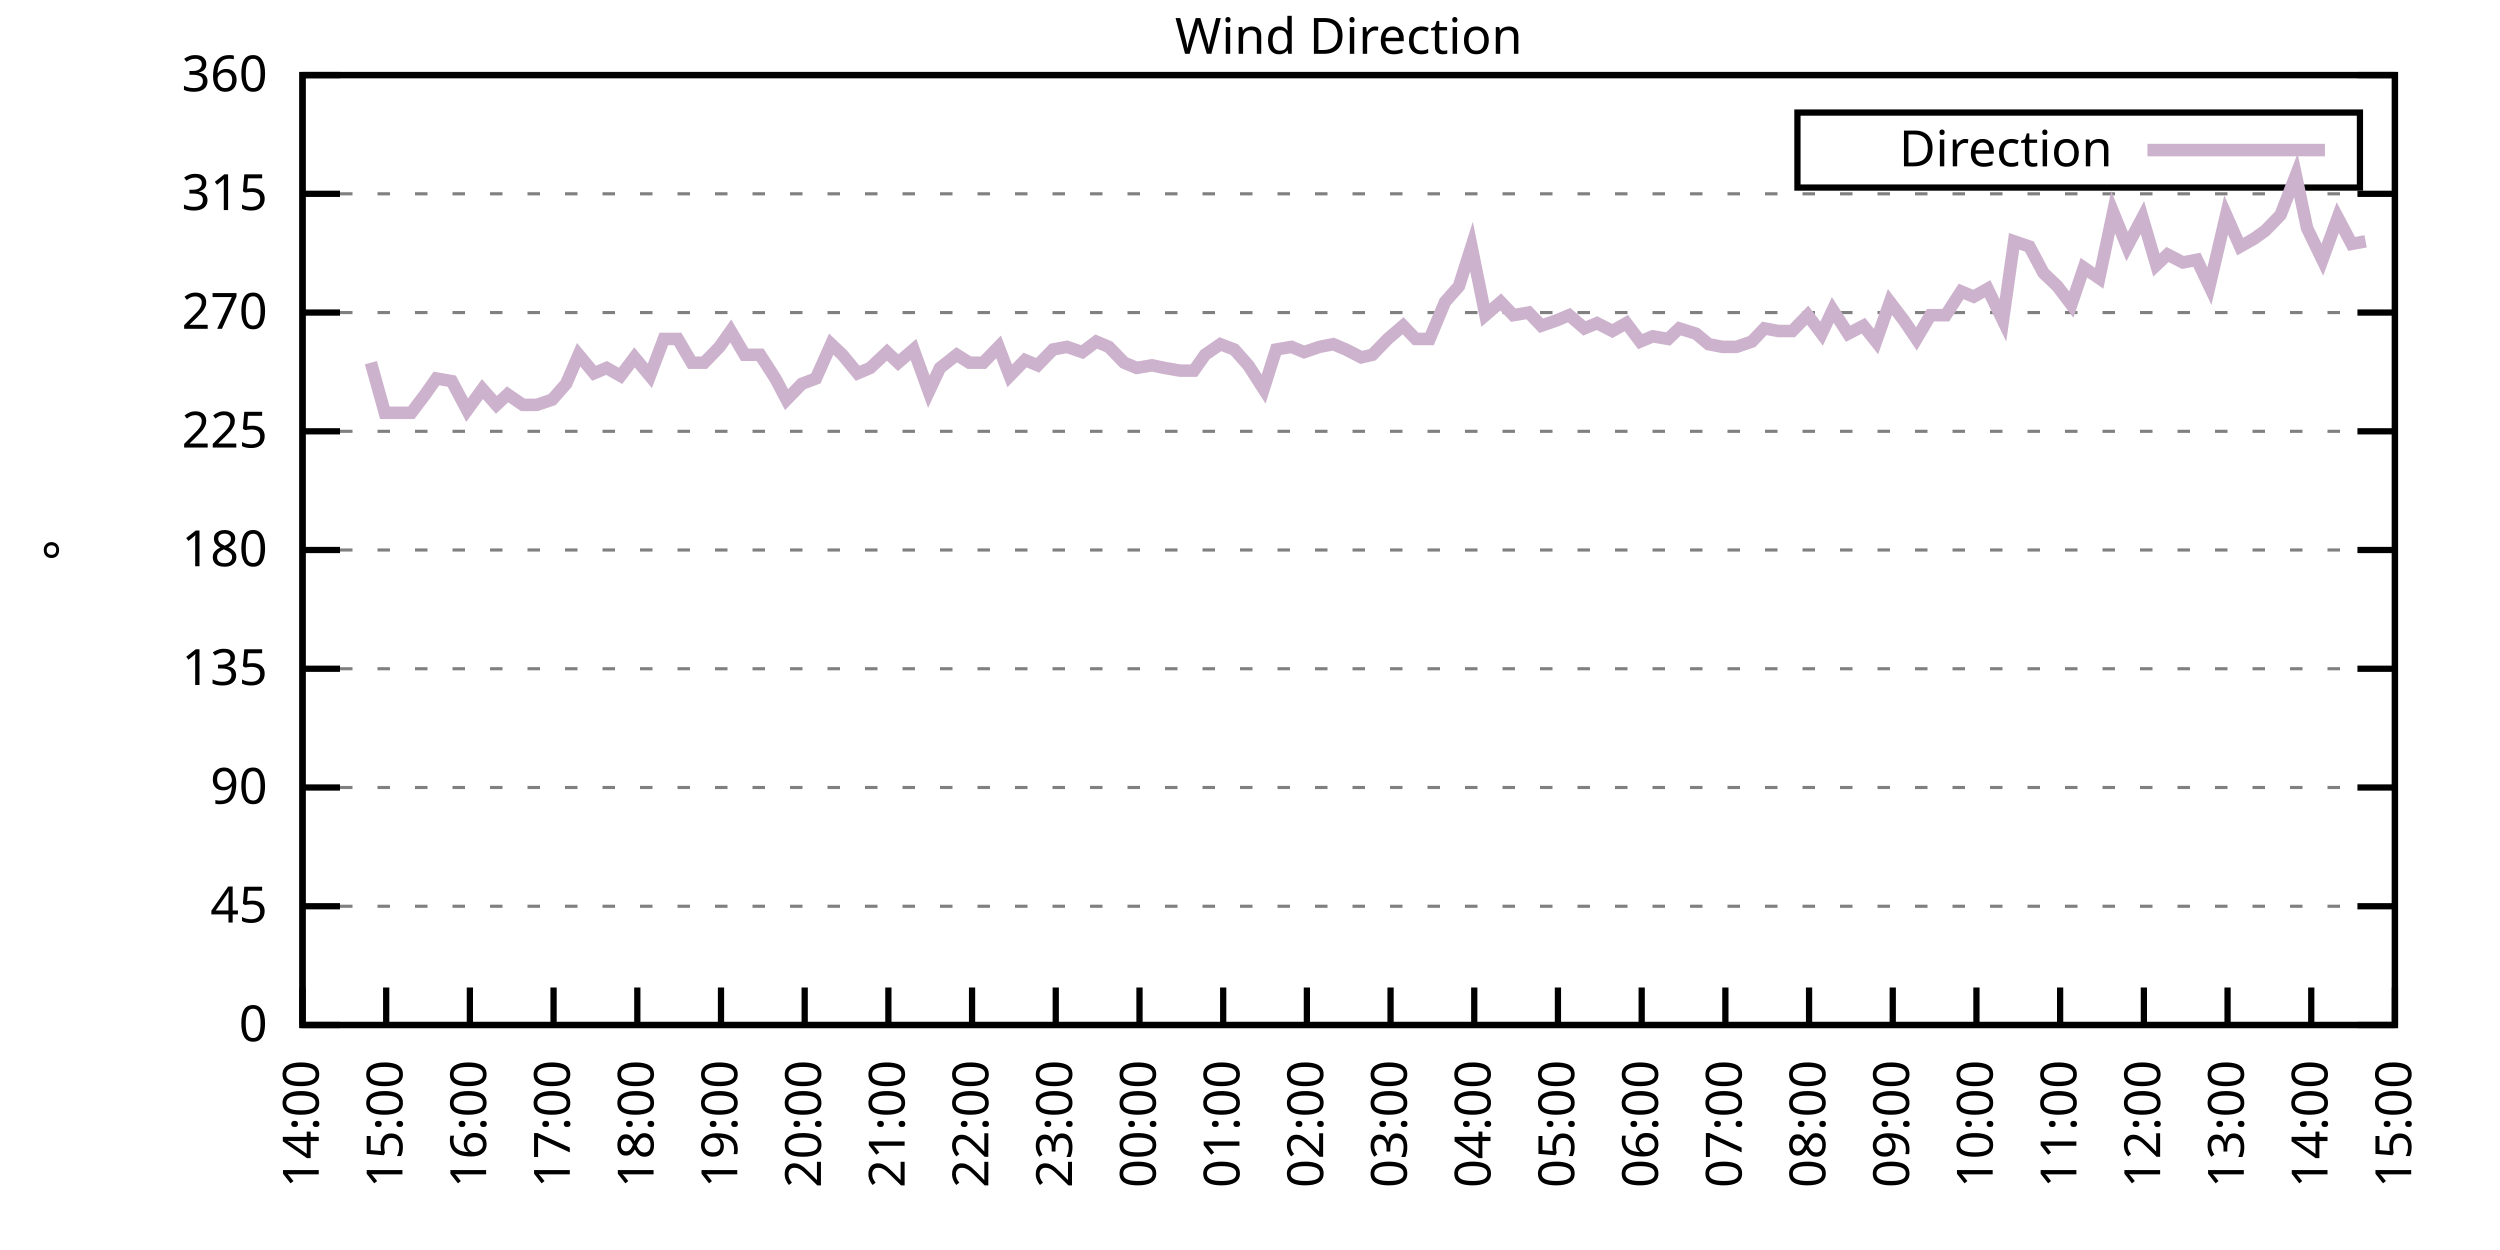
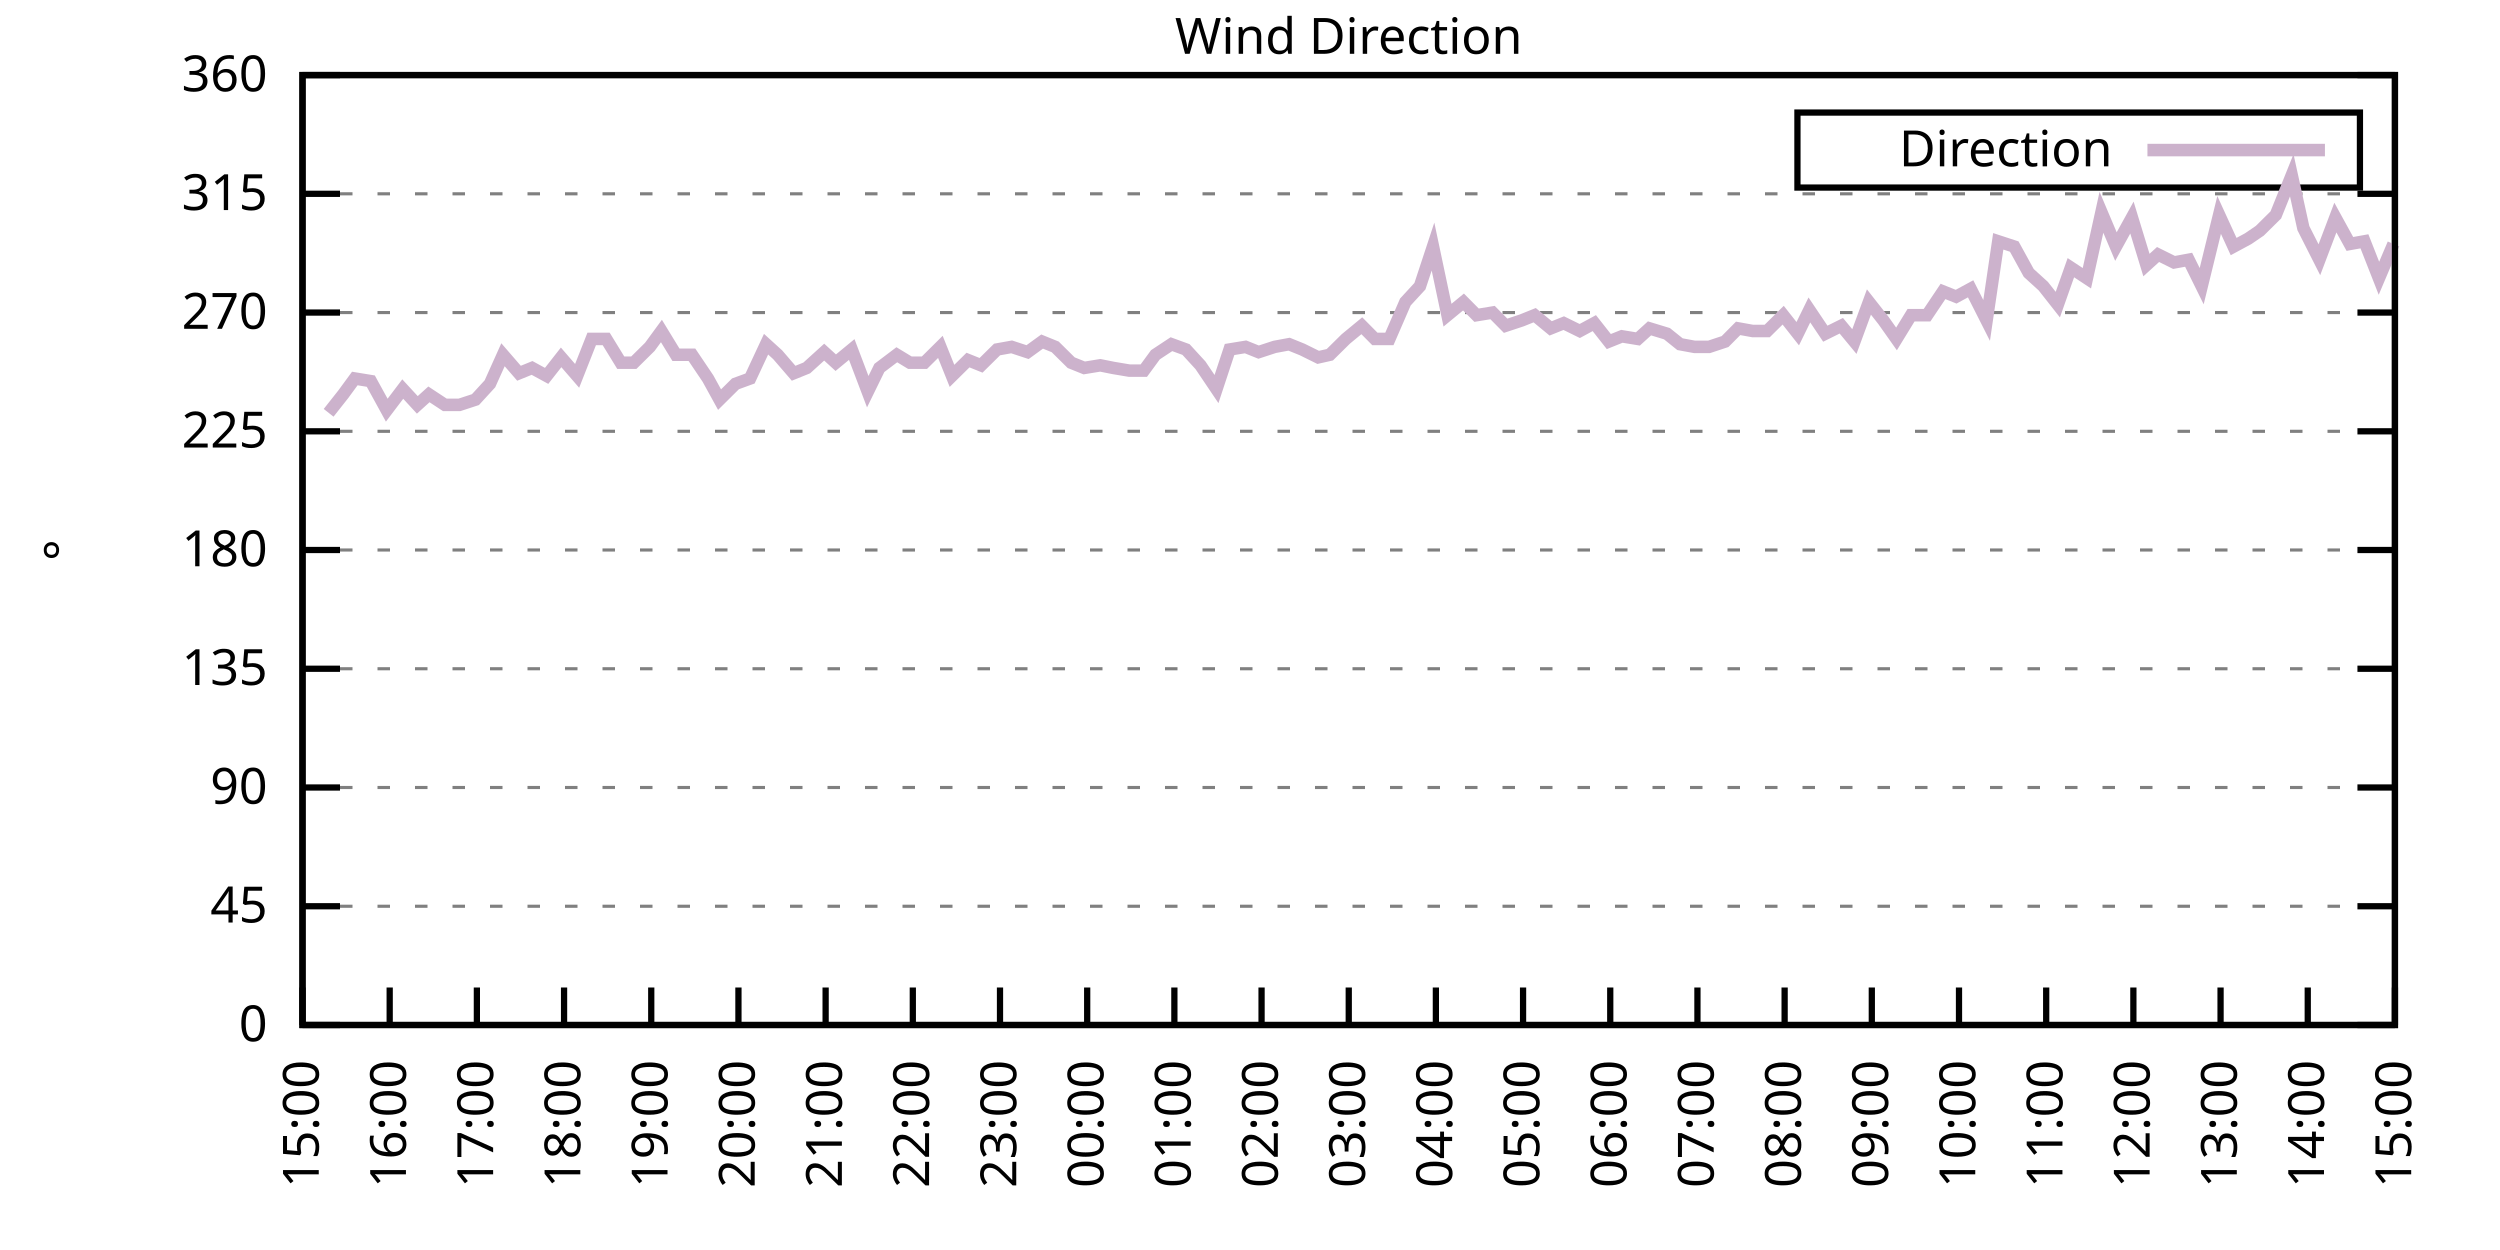
<svg xmlns="http://www.w3.org/2000/svg" xmlns:xlink="http://www.w3.org/1999/xlink" width="400" height="200" viewBox="0 0 400 200">
  <g id="gnuplot_canvas">
    <rect x="0" y="0" width="400" height="200" fill="none" />
    <defs>
      <circle id="gpDot" r="0.5" stroke-width="0.5" stroke="currentColor" />
      <path id="gpPt0" stroke-width="0.333" stroke="currentColor" d="M-1,0 h2 M0,-1 v2" />
      <path id="gpPt1" stroke-width="0.333" stroke="currentColor" d="M-1,-1 L1,1 M1,-1 L-1,1" />
      <path id="gpPt2" stroke-width="0.333" stroke="currentColor" d="M-1,0 L1,0 M0,-1 L0,1 M-1,-1 L1,1 M-1,1 L1,-1" />
      <rect id="gpPt3" stroke-width="0.333" stroke="currentColor" x="-1" y="-1" width="2" height="2" />
      <rect id="gpPt4" stroke-width="0.333" stroke="currentColor" fill="currentColor" x="-1" y="-1" width="2" height="2" />
      <circle id="gpPt5" stroke-width="0.333" stroke="currentColor" cx="0" cy="0" r="1" />
      <use xlink:href="#gpPt5" id="gpPt6" fill="currentColor" stroke="none" />
      <path id="gpPt7" stroke-width="0.333" stroke="currentColor" d="M0,-1.33 L-1.33,0.67 L1.33,0.67 z" />
      <use xlink:href="#gpPt7" id="gpPt8" fill="currentColor" stroke="none" />
      <use xlink:href="#gpPt7" id="gpPt9" stroke="currentColor" transform="rotate(180)" />
      <use xlink:href="#gpPt9" id="gpPt10" fill="currentColor" stroke="none" />
      <use xlink:href="#gpPt3" id="gpPt11" stroke="currentColor" transform="rotate(45)" />
      <use xlink:href="#gpPt11" id="gpPt12" fill="currentColor" stroke="none" />
      <path id="gpPt13" stroke-width="0.333" stroke="currentColor" d="M0,1.330 L1.265,0.411 L0.782,-1.067 L-0.782,-1.076 L-1.265,0.411 z" />
      <use xlink:href="#gpPt13" id="gpPt14" fill="currentColor" stroke="none" />
      <filter id="textbox" filterUnits="objectBoundingBox" x="0" y="0" height="1" width="1">
        <feFlood flood-color="white" flood-opacity="1" result="bgnd" />
        <feComposite in="SourceGraphic" in2="bgnd" operator="atop" />
      </filter>
      <filter id="greybox" filterUnits="objectBoundingBox" x="0" y="0" height="1" width="1">
        <feFlood flood-color="lightgrey" flood-opacity="1" result="grey" />
        <feComposite in="SourceGraphic" in2="grey" operator="atop" />
      </filter>
    </defs>
    <g fill="none" color="white" stroke="currentColor" stroke-width="1.00" stroke-linecap="butt" stroke-linejoin="miter">
</g>
    <g fill="none" color="black" stroke="currentColor" stroke-width="1.00" stroke-linecap="butt" stroke-linejoin="miter">
      <g stroke="none" shape-rendering="crispEdges">
        <polygon fill="rgb(255, 255, 255)" points="48.40,164.00 383.18,164.00 383.18,12.02 48.40,12.02 " />
      </g>
    </g>
    <g fill="none" color="black" stroke="currentColor" stroke-width="1.00" stroke-linecap="butt" stroke-linejoin="miter">
</g>
    <g fill="none" color="black" stroke="black" stroke-width="0.50" stroke-linecap="butt" stroke-linejoin="miter">
</g>
    <g fill="none" color="gray" stroke="currentColor" stroke-width="0.50" stroke-linecap="butt" stroke-linejoin="miter">
      <path stroke="gray" stroke-dasharray="2,4" class="gridline" d="M48.40,164.00 L383.19,164.00  " />
    </g>
    <g fill="none" color="gray" stroke="gray" stroke-width="1.00" stroke-linecap="butt" stroke-linejoin="miter">
</g>
    <g fill="none" color="black" stroke="currentColor" stroke-width="1.00" stroke-linecap="butt" stroke-linejoin="miter">
      <path stroke="black" d="M48.40,164.00 L54.40,164.00 M383.19,164.00 L377.19,164.00  " />
      <g transform="translate(42.80,166.60)" stroke="none" fill="black" font-family="Sans" font-size="8.00" text-anchor="end">
        <text>
          <tspan font-family="Sans"> 0</tspan>
        </text>
      </g>
    </g>
    <g fill="none" color="black" stroke="currentColor" stroke-width="1.00" stroke-linecap="butt" stroke-linejoin="miter">
</g>
    <g fill="none" color="black" stroke="black" stroke-width="0.50" stroke-linecap="butt" stroke-linejoin="miter">
</g>
    <g fill="none" color="gray" stroke="currentColor" stroke-width="0.50" stroke-linecap="butt" stroke-linejoin="miter">
      <path stroke="gray" stroke-dasharray="2,4" class="gridline" d="M48.40,145.00 L383.19,145.00  " />
    </g>
    <g fill="none" color="gray" stroke="gray" stroke-width="1.00" stroke-linecap="butt" stroke-linejoin="miter">
</g>
    <g fill="none" color="black" stroke="currentColor" stroke-width="1.00" stroke-linecap="butt" stroke-linejoin="miter">
      <path stroke="black" d="M48.40,145.00 L54.40,145.00 M383.19,145.00 L377.19,145.00  " />
      <g transform="translate(42.80,147.60)" stroke="none" fill="black" font-family="Sans" font-size="8.00" text-anchor="end">
        <text>
          <tspan font-family="Sans"> 45</tspan>
        </text>
      </g>
    </g>
    <g fill="none" color="black" stroke="currentColor" stroke-width="1.00" stroke-linecap="butt" stroke-linejoin="miter">
</g>
    <g fill="none" color="black" stroke="black" stroke-width="0.50" stroke-linecap="butt" stroke-linejoin="miter">
</g>
    <g fill="none" color="gray" stroke="currentColor" stroke-width="0.50" stroke-linecap="butt" stroke-linejoin="miter">
      <path stroke="gray" stroke-dasharray="2,4" class="gridline" d="M48.40,126.00 L383.19,126.00  " />
    </g>
    <g fill="none" color="gray" stroke="gray" stroke-width="1.00" stroke-linecap="butt" stroke-linejoin="miter">
</g>
    <g fill="none" color="black" stroke="currentColor" stroke-width="1.00" stroke-linecap="butt" stroke-linejoin="miter">
      <path stroke="black" d="M48.40,126.00 L54.40,126.00 M383.19,126.00 L377.19,126.00  " />
      <g transform="translate(42.80,128.60)" stroke="none" fill="black" font-family="Sans" font-size="8.00" text-anchor="end">
        <text>
          <tspan font-family="Sans"> 90</tspan>
        </text>
      </g>
    </g>
    <g fill="none" color="black" stroke="currentColor" stroke-width="1.00" stroke-linecap="butt" stroke-linejoin="miter">
</g>
    <g fill="none" color="black" stroke="black" stroke-width="0.50" stroke-linecap="butt" stroke-linejoin="miter">
</g>
    <g fill="none" color="gray" stroke="currentColor" stroke-width="0.50" stroke-linecap="butt" stroke-linejoin="miter">
      <path stroke="gray" stroke-dasharray="2,4" class="gridline" d="M48.40,107.00 L383.19,107.00  " />
    </g>
    <g fill="none" color="gray" stroke="gray" stroke-width="1.00" stroke-linecap="butt" stroke-linejoin="miter">
</g>
    <g fill="none" color="black" stroke="currentColor" stroke-width="1.00" stroke-linecap="butt" stroke-linejoin="miter">
      <path stroke="black" d="M48.40,107.00 L54.40,107.00 M383.19,107.00 L377.19,107.00  " />
      <g transform="translate(42.80,109.60)" stroke="none" fill="black" font-family="Sans" font-size="8.00" text-anchor="end">
        <text>
          <tspan font-family="Sans"> 135</tspan>
        </text>
      </g>
    </g>
    <g fill="none" color="black" stroke="currentColor" stroke-width="1.00" stroke-linecap="butt" stroke-linejoin="miter">
</g>
    <g fill="none" color="black" stroke="black" stroke-width="0.50" stroke-linecap="butt" stroke-linejoin="miter">
</g>
    <g fill="none" color="gray" stroke="currentColor" stroke-width="0.50" stroke-linecap="butt" stroke-linejoin="miter">
      <path stroke="gray" stroke-dasharray="2,4" class="gridline" d="M48.40,88.00 L383.19,88.00  " />
    </g>
    <g fill="none" color="gray" stroke="gray" stroke-width="1.00" stroke-linecap="butt" stroke-linejoin="miter">
</g>
    <g fill="none" color="black" stroke="currentColor" stroke-width="1.00" stroke-linecap="butt" stroke-linejoin="miter">
      <path stroke="black" d="M48.40,88.00 L54.40,88.00 M383.19,88.00 L377.19,88.00  " />
      <g transform="translate(42.80,90.60)" stroke="none" fill="black" font-family="Sans" font-size="8.00" text-anchor="end">
        <text>
          <tspan font-family="Sans"> 180</tspan>
        </text>
      </g>
    </g>
    <g fill="none" color="black" stroke="currentColor" stroke-width="1.00" stroke-linecap="butt" stroke-linejoin="miter">
</g>
    <g fill="none" color="black" stroke="black" stroke-width="0.50" stroke-linecap="butt" stroke-linejoin="miter">
</g>
    <g fill="none" color="gray" stroke="currentColor" stroke-width="0.50" stroke-linecap="butt" stroke-linejoin="miter">
      <path stroke="gray" stroke-dasharray="2,4" class="gridline" d="M48.40,69.01 L383.19,69.01  " />
    </g>
    <g fill="none" color="gray" stroke="gray" stroke-width="1.00" stroke-linecap="butt" stroke-linejoin="miter">
</g>
    <g fill="none" color="black" stroke="currentColor" stroke-width="1.00" stroke-linecap="butt" stroke-linejoin="miter">
      <path stroke="black" d="M48.40,69.01 L54.40,69.01 M383.19,69.01 L377.19,69.01  " />
      <g transform="translate(42.80,71.61)" stroke="none" fill="black" font-family="Sans" font-size="8.00" text-anchor="end">
        <text>
          <tspan font-family="Sans"> 225</tspan>
        </text>
      </g>
    </g>
    <g fill="none" color="black" stroke="currentColor" stroke-width="1.00" stroke-linecap="butt" stroke-linejoin="miter">
</g>
    <g fill="none" color="black" stroke="black" stroke-width="0.50" stroke-linecap="butt" stroke-linejoin="miter">
</g>
    <g fill="none" color="gray" stroke="currentColor" stroke-width="0.50" stroke-linecap="butt" stroke-linejoin="miter">
      <path stroke="gray" stroke-dasharray="2,4" class="gridline" d="M48.40,50.01 L383.19,50.01  " />
    </g>
    <g fill="none" color="gray" stroke="gray" stroke-width="1.00" stroke-linecap="butt" stroke-linejoin="miter">
</g>
    <g fill="none" color="black" stroke="currentColor" stroke-width="1.00" stroke-linecap="butt" stroke-linejoin="miter">
      <path stroke="black" d="M48.40,50.01 L54.40,50.01 M383.19,50.01 L377.19,50.01  " />
      <g transform="translate(42.80,52.61)" stroke="none" fill="black" font-family="Sans" font-size="8.00" text-anchor="end">
        <text>
          <tspan font-family="Sans"> 270</tspan>
        </text>
      </g>
    </g>
    <g fill="none" color="black" stroke="currentColor" stroke-width="1.00" stroke-linecap="butt" stroke-linejoin="miter">
</g>
    <g fill="none" color="black" stroke="black" stroke-width="0.50" stroke-linecap="butt" stroke-linejoin="miter">
</g>
    <g fill="none" color="gray" stroke="currentColor" stroke-width="0.50" stroke-linecap="butt" stroke-linejoin="miter">
      <path stroke="gray" stroke-dasharray="2,4" class="gridline" d="M48.40,31.01 L383.19,31.01  " />
    </g>
    <g fill="none" color="gray" stroke="gray" stroke-width="1.00" stroke-linecap="butt" stroke-linejoin="miter">
</g>
    <g fill="none" color="black" stroke="currentColor" stroke-width="1.00" stroke-linecap="butt" stroke-linejoin="miter">
      <path stroke="black" d="M48.40,31.01 L54.40,31.01 M383.19,31.01 L377.19,31.01  " />
      <g transform="translate(42.80,33.61)" stroke="none" fill="black" font-family="Sans" font-size="8.00" text-anchor="end">
        <text>
          <tspan font-family="Sans"> 315</tspan>
        </text>
      </g>
    </g>
    <g fill="none" color="black" stroke="currentColor" stroke-width="1.00" stroke-linecap="butt" stroke-linejoin="miter">
</g>
    <g fill="none" color="black" stroke="black" stroke-width="0.50" stroke-linecap="butt" stroke-linejoin="miter">
</g>
    <g fill="none" color="gray" stroke="currentColor" stroke-width="0.50" stroke-linecap="butt" stroke-linejoin="miter">
      <path stroke="gray" stroke-dasharray="2,4" class="gridline" d="M48.40,12.01 L383.19,12.01  " />
    </g>
    <g fill="none" color="gray" stroke="gray" stroke-width="1.00" stroke-linecap="butt" stroke-linejoin="miter">
</g>
    <g fill="none" color="black" stroke="currentColor" stroke-width="1.00" stroke-linecap="butt" stroke-linejoin="miter">
      <path stroke="black" d="M48.40,12.01 L54.40,12.01 M383.19,12.01 L377.19,12.01  " />
      <g transform="translate(42.80,14.61)" stroke="none" fill="black" font-family="Sans" font-size="8.00" text-anchor="end">
        <text>
          <tspan font-family="Sans"> 360</tspan>
        </text>
      </g>
    </g>
    <g fill="none" color="black" stroke="currentColor" stroke-width="1.00" stroke-linecap="butt" stroke-linejoin="miter">
      <path stroke="black" d="M48.40,164.00 L48.40,158.00  " />
      <g transform="translate(51.00,169.60) rotate(270.00)" stroke="none" fill="black" font-family="Sans" font-size="8.00" text-anchor="end">
        <text>
-           <tspan font-family="Sans">14:00</tspan>
-         </text>
-       </g>
-     </g>
-     <g fill="none" color="black" stroke="currentColor" stroke-width="1.00" stroke-linecap="butt" stroke-linejoin="miter">
-       <path stroke="black" d="M61.79,164.00 L61.79,158.00  " />
-       <g transform="translate(64.39,169.60) rotate(270.00)" stroke="none" fill="black" font-family="Sans" font-size="8.00" text-anchor="end">
-         <text>
          <tspan font-family="Sans">15:00</tspan>
        </text>
      </g>
    </g>
    <g fill="none" color="black" stroke="currentColor" stroke-width="1.00" stroke-linecap="butt" stroke-linejoin="miter">
-       <path stroke="black" d="M75.18,164.00 L75.18,158.00  " />
-       <g transform="translate(77.78,169.60) rotate(270.00)" stroke="none" fill="black" font-family="Sans" font-size="8.00" text-anchor="end">
+       <path stroke="black" d="M62.35,164.00 L62.35,158.00  " />
+       <g transform="translate(64.95,169.60) rotate(270.00)" stroke="none" fill="black" font-family="Sans" font-size="8.00" text-anchor="end">
        <text>
          <tspan font-family="Sans">16:00</tspan>
        </text>
      </g>
    </g>
    <g fill="none" color="black" stroke="currentColor" stroke-width="1.00" stroke-linecap="butt" stroke-linejoin="miter">
-       <path stroke="black" d="M88.57,164.00 L88.57,158.00  " />
-       <g transform="translate(91.17,169.60) rotate(270.00)" stroke="none" fill="black" font-family="Sans" font-size="8.00" text-anchor="end">
+       <path stroke="black" d="M76.30,164.00 L76.30,158.00  " />
+       <g transform="translate(78.90,169.60) rotate(270.00)" stroke="none" fill="black" font-family="Sans" font-size="8.00" text-anchor="end">
        <text>
          <tspan font-family="Sans">17:00</tspan>
        </text>
      </g>
    </g>
    <g fill="none" color="black" stroke="currentColor" stroke-width="1.00" stroke-linecap="butt" stroke-linejoin="miter">
-       <path stroke="black" d="M101.97,164.00 L101.97,158.00  " />
-       <g transform="translate(104.57,169.60) rotate(270.00)" stroke="none" fill="black" font-family="Sans" font-size="8.00" text-anchor="end">
+       <path stroke="black" d="M90.25,164.00 L90.25,158.00  " />
+       <g transform="translate(92.85,169.60) rotate(270.00)" stroke="none" fill="black" font-family="Sans" font-size="8.00" text-anchor="end">
        <text>
          <tspan font-family="Sans">18:00</tspan>
        </text>
      </g>
    </g>
    <g fill="none" color="black" stroke="currentColor" stroke-width="1.00" stroke-linecap="butt" stroke-linejoin="miter">
-       <path stroke="black" d="M115.36,164.00 L115.36,158.00  " />
-       <g transform="translate(117.96,169.60) rotate(270.00)" stroke="none" fill="black" font-family="Sans" font-size="8.00" text-anchor="end">
+       <path stroke="black" d="M104.20,164.00 L104.20,158.00  " />
+       <g transform="translate(106.80,169.60) rotate(270.00)" stroke="none" fill="black" font-family="Sans" font-size="8.00" text-anchor="end">
        <text>
          <tspan font-family="Sans">19:00</tspan>
        </text>
      </g>
    </g>
    <g fill="none" color="black" stroke="currentColor" stroke-width="1.00" stroke-linecap="butt" stroke-linejoin="miter">
-       <path stroke="black" d="M128.75,164.00 L128.75,158.00  " />
-       <g transform="translate(131.35,169.60) rotate(270.00)" stroke="none" fill="black" font-family="Sans" font-size="8.00" text-anchor="end">
+       <path stroke="black" d="M118.15,164.00 L118.15,158.00  " />
+       <g transform="translate(120.75,169.60) rotate(270.00)" stroke="none" fill="black" font-family="Sans" font-size="8.00" text-anchor="end">
        <text>
          <tspan font-family="Sans">20:00</tspan>
        </text>
      </g>
    </g>
    <g fill="none" color="black" stroke="currentColor" stroke-width="1.00" stroke-linecap="butt" stroke-linejoin="miter">
-       <path stroke="black" d="M142.14,164.00 L142.14,158.00  " />
-       <g transform="translate(144.74,169.60) rotate(270.00)" stroke="none" fill="black" font-family="Sans" font-size="8.00" text-anchor="end">
+       <path stroke="black" d="M132.10,164.00 L132.10,158.00  " />
+       <g transform="translate(134.70,169.60) rotate(270.00)" stroke="none" fill="black" font-family="Sans" font-size="8.00" text-anchor="end">
        <text>
          <tspan font-family="Sans">21:00</tspan>
        </text>
      </g>
    </g>
    <g fill="none" color="black" stroke="currentColor" stroke-width="1.00" stroke-linecap="butt" stroke-linejoin="miter">
-       <path stroke="black" d="M155.53,164.00 L155.53,158.00  " />
-       <g transform="translate(158.13,169.60) rotate(270.00)" stroke="none" fill="black" font-family="Sans" font-size="8.00" text-anchor="end">
+       <path stroke="black" d="M146.05,164.00 L146.05,158.00  " />
+       <g transform="translate(148.65,169.60) rotate(270.00)" stroke="none" fill="black" font-family="Sans" font-size="8.00" text-anchor="end">
        <text>
          <tspan font-family="Sans">22:00</tspan>
        </text>
      </g>
    </g>
    <g fill="none" color="black" stroke="currentColor" stroke-width="1.00" stroke-linecap="butt" stroke-linejoin="miter">
-       <path stroke="black" d="M168.92,164.00 L168.92,158.00  " />
-       <g transform="translate(171.52,169.60) rotate(270.00)" stroke="none" fill="black" font-family="Sans" font-size="8.00" text-anchor="end">
+       <path stroke="black" d="M160.00,164.00 L160.00,158.00  " />
+       <g transform="translate(162.60,169.60) rotate(270.00)" stroke="none" fill="black" font-family="Sans" font-size="8.00" text-anchor="end">
        <text>
          <tspan font-family="Sans">23:00</tspan>
        </text>
      </g>
    </g>
    <g fill="none" color="black" stroke="currentColor" stroke-width="1.00" stroke-linecap="butt" stroke-linejoin="miter">
-       <path stroke="black" d="M182.32,164.00 L182.32,158.00  " />
-       <g transform="translate(184.92,169.60) rotate(270.00)" stroke="none" fill="black" font-family="Sans" font-size="8.00" text-anchor="end">
+       <path stroke="black" d="M173.95,164.00 L173.95,158.00  " />
+       <g transform="translate(176.55,169.60) rotate(270.00)" stroke="none" fill="black" font-family="Sans" font-size="8.00" text-anchor="end">
        <text>
          <tspan font-family="Sans">00:00</tspan>
        </text>
      </g>
    </g>
    <g fill="none" color="black" stroke="currentColor" stroke-width="1.00" stroke-linecap="butt" stroke-linejoin="miter">
-       <path stroke="black" d="M195.71,164.00 L195.71,158.00  " />
-       <g transform="translate(198.31,169.60) rotate(270.00)" stroke="none" fill="black" font-family="Sans" font-size="8.00" text-anchor="end">
+       <path stroke="black" d="M187.90,164.00 L187.90,158.00  " />
+       <g transform="translate(190.50,169.60) rotate(270.00)" stroke="none" fill="black" font-family="Sans" font-size="8.00" text-anchor="end">
        <text>
          <tspan font-family="Sans">01:00</tspan>
        </text>
      </g>
    </g>
    <g fill="none" color="black" stroke="currentColor" stroke-width="1.00" stroke-linecap="butt" stroke-linejoin="miter">
-       <path stroke="black" d="M209.10,164.00 L209.10,158.00  " />
-       <g transform="translate(211.70,169.60) rotate(270.00)" stroke="none" fill="black" font-family="Sans" font-size="8.00" text-anchor="end">
+       <path stroke="black" d="M201.85,164.00 L201.85,158.00  " />
+       <g transform="translate(204.45,169.60) rotate(270.00)" stroke="none" fill="black" font-family="Sans" font-size="8.00" text-anchor="end">
        <text>
          <tspan font-family="Sans">02:00</tspan>
        </text>
      </g>
    </g>
    <g fill="none" color="black" stroke="currentColor" stroke-width="1.00" stroke-linecap="butt" stroke-linejoin="miter">
-       <path stroke="black" d="M222.49,164.00 L222.49,158.00  " />
-       <g transform="translate(225.09,169.60) rotate(270.00)" stroke="none" fill="black" font-family="Sans" font-size="8.00" text-anchor="end">
+       <path stroke="black" d="M215.80,164.00 L215.80,158.00  " />
+       <g transform="translate(218.40,169.60) rotate(270.00)" stroke="none" fill="black" font-family="Sans" font-size="8.00" text-anchor="end">
        <text>
          <tspan font-family="Sans">03:00</tspan>
        </text>
      </g>
    </g>
    <g fill="none" color="black" stroke="currentColor" stroke-width="1.00" stroke-linecap="butt" stroke-linejoin="miter">
-       <path stroke="black" d="M235.88,164.00 L235.88,158.00  " />
-       <g transform="translate(238.48,169.60) rotate(270.00)" stroke="none" fill="black" font-family="Sans" font-size="8.00" text-anchor="end">
+       <path stroke="black" d="M229.74,164.00 L229.74,158.00  " />
+       <g transform="translate(232.34,169.60) rotate(270.00)" stroke="none" fill="black" font-family="Sans" font-size="8.00" text-anchor="end">
        <text>
          <tspan font-family="Sans">04:00</tspan>
        </text>
      </g>
    </g>
    <g fill="none" color="black" stroke="currentColor" stroke-width="1.00" stroke-linecap="butt" stroke-linejoin="miter">
-       <path stroke="black" d="M249.27,164.00 L249.27,158.00  " />
-       <g transform="translate(251.87,169.60) rotate(270.00)" stroke="none" fill="black" font-family="Sans" font-size="8.00" text-anchor="end">
+       <path stroke="black" d="M243.69,164.00 L243.69,158.00  " />
+       <g transform="translate(246.29,169.60) rotate(270.00)" stroke="none" fill="black" font-family="Sans" font-size="8.00" text-anchor="end">
        <text>
          <tspan font-family="Sans">05:00</tspan>
        </text>
      </g>
    </g>
    <g fill="none" color="black" stroke="currentColor" stroke-width="1.00" stroke-linecap="butt" stroke-linejoin="miter">
-       <path stroke="black" d="M262.67,164.00 L262.67,158.00  " />
-       <g transform="translate(265.27,169.60) rotate(270.00)" stroke="none" fill="black" font-family="Sans" font-size="8.00" text-anchor="end">
+       <path stroke="black" d="M257.64,164.00 L257.64,158.00  " />
+       <g transform="translate(260.24,169.60) rotate(270.00)" stroke="none" fill="black" font-family="Sans" font-size="8.00" text-anchor="end">
        <text>
          <tspan font-family="Sans">06:00</tspan>
        </text>
      </g>
    </g>
    <g fill="none" color="black" stroke="currentColor" stroke-width="1.00" stroke-linecap="butt" stroke-linejoin="miter">
-       <path stroke="black" d="M276.06,164.00 L276.06,158.00  " />
-       <g transform="translate(278.66,169.60) rotate(270.00)" stroke="none" fill="black" font-family="Sans" font-size="8.00" text-anchor="end">
+       <path stroke="black" d="M271.59,164.00 L271.59,158.00  " />
+       <g transform="translate(274.19,169.60) rotate(270.00)" stroke="none" fill="black" font-family="Sans" font-size="8.00" text-anchor="end">
        <text>
          <tspan font-family="Sans">07:00</tspan>
        </text>
      </g>
    </g>
    <g fill="none" color="black" stroke="currentColor" stroke-width="1.00" stroke-linecap="butt" stroke-linejoin="miter">
-       <path stroke="black" d="M289.45,164.00 L289.45,158.00  " />
-       <g transform="translate(292.05,169.60) rotate(270.00)" stroke="none" fill="black" font-family="Sans" font-size="8.00" text-anchor="end">
+       <path stroke="black" d="M285.54,164.00 L285.54,158.00  " />
+       <g transform="translate(288.14,169.60) rotate(270.00)" stroke="none" fill="black" font-family="Sans" font-size="8.00" text-anchor="end">
        <text>
          <tspan font-family="Sans">08:00</tspan>
        </text>
      </g>
    </g>
    <g fill="none" color="black" stroke="currentColor" stroke-width="1.00" stroke-linecap="butt" stroke-linejoin="miter">
-       <path stroke="black" d="M302.84,164.00 L302.84,158.00  " />
-       <g transform="translate(305.44,169.60) rotate(270.00)" stroke="none" fill="black" font-family="Sans" font-size="8.00" text-anchor="end">
+       <path stroke="black" d="M299.49,164.00 L299.49,158.00  " />
+       <g transform="translate(302.09,169.60) rotate(270.00)" stroke="none" fill="black" font-family="Sans" font-size="8.00" text-anchor="end">
        <text>
          <tspan font-family="Sans">09:00</tspan>
        </text>
      </g>
    </g>
    <g fill="none" color="black" stroke="currentColor" stroke-width="1.00" stroke-linecap="butt" stroke-linejoin="miter">
-       <path stroke="black" d="M316.23,164.00 L316.23,158.00  " />
-       <g transform="translate(318.83,169.60) rotate(270.00)" stroke="none" fill="black" font-family="Sans" font-size="8.00" text-anchor="end">
+       <path stroke="black" d="M313.44,164.00 L313.44,158.00  " />
+       <g transform="translate(316.04,169.60) rotate(270.00)" stroke="none" fill="black" font-family="Sans" font-size="8.00" text-anchor="end">
        <text>
          <tspan font-family="Sans">10:00</tspan>
        </text>
      </g>
    </g>
    <g fill="none" color="black" stroke="currentColor" stroke-width="1.00" stroke-linecap="butt" stroke-linejoin="miter">
-       <path stroke="black" d="M329.62,164.00 L329.62,158.00  " />
-       <g transform="translate(332.22,169.60) rotate(270.00)" stroke="none" fill="black" font-family="Sans" font-size="8.00" text-anchor="end">
+       <path stroke="black" d="M327.39,164.00 L327.39,158.00  " />
+       <g transform="translate(329.99,169.60) rotate(270.00)" stroke="none" fill="black" font-family="Sans" font-size="8.00" text-anchor="end">
        <text>
          <tspan font-family="Sans">11:00</tspan>
        </text>
      </g>
    </g>
    <g fill="none" color="black" stroke="currentColor" stroke-width="1.00" stroke-linecap="butt" stroke-linejoin="miter">
-       <path stroke="black" d="M343.02,164.00 L343.02,158.00  " />
-       <g transform="translate(345.62,169.60) rotate(270.00)" stroke="none" fill="black" font-family="Sans" font-size="8.00" text-anchor="end">
+       <path stroke="black" d="M341.34,164.00 L341.34,158.00  " />
+       <g transform="translate(343.94,169.60) rotate(270.00)" stroke="none" fill="black" font-family="Sans" font-size="8.00" text-anchor="end">
        <text>
          <tspan font-family="Sans">12:00</tspan>
        </text>
      </g>
    </g>
    <g fill="none" color="black" stroke="currentColor" stroke-width="1.00" stroke-linecap="butt" stroke-linejoin="miter">
-       <path stroke="black" d="M356.41,164.00 L356.41,158.00  " />
-       <g transform="translate(359.01,169.60) rotate(270.00)" stroke="none" fill="black" font-family="Sans" font-size="8.00" text-anchor="end">
+       <path stroke="black" d="M355.29,164.00 L355.29,158.00  " />
+       <g transform="translate(357.89,169.60) rotate(270.00)" stroke="none" fill="black" font-family="Sans" font-size="8.00" text-anchor="end">
        <text>
          <tspan font-family="Sans">13:00</tspan>
        </text>
      </g>
    </g>
    <g fill="none" color="black" stroke="currentColor" stroke-width="1.00" stroke-linecap="butt" stroke-linejoin="miter">
-       <path stroke="black" d="M369.80,164.00 L369.80,158.00  " />
-       <g transform="translate(372.40,169.60) rotate(270.00)" stroke="none" fill="black" font-family="Sans" font-size="8.00" text-anchor="end">
+       <path stroke="black" d="M369.24,164.00 L369.24,158.00  " />
+       <g transform="translate(371.84,169.60) rotate(270.00)" stroke="none" fill="black" font-family="Sans" font-size="8.00" text-anchor="end">
        <text>
          <tspan font-family="Sans">14:00</tspan>
        </text>
      </g>
    </g>
    <g fill="none" color="black" stroke="currentColor" stroke-width="1.00" stroke-linecap="butt" stroke-linejoin="miter">
      <path stroke="black" d="M383.19,164.00 L383.19,158.00  " />
      <g transform="translate(385.79,169.60) rotate(270.00)" stroke="none" fill="black" font-family="Sans" font-size="8.00" text-anchor="end">
        <text>
          <tspan font-family="Sans">15:00</tspan>
        </text>
      </g>
    </g>
    <g fill="none" color="black" stroke="currentColor" stroke-width="1.00" stroke-linecap="butt" stroke-linejoin="miter">
</g>
    <g fill="none" color="black" stroke="currentColor" stroke-width="1.00" stroke-linecap="butt" stroke-linejoin="miter">
      <path stroke="black" d="M48.40,12.01 L48.40,164.00 L383.19,164.00 L383.19,12.01 L48.40,12.01 Z  " />
    </g>
    <g fill="none" color="black" stroke="currentColor" stroke-width="1.00" stroke-linecap="butt" stroke-linejoin="miter">
</g>
    <g fill="none" color="black" stroke="currentColor" stroke-width="1.00" stroke-linecap="butt" stroke-linejoin="miter">
      <path stroke="black" d="M287.59,30.01 L287.59,18.01 L377.59,18.01 L377.59,30.01 L287.59,30.01 Z  " />
    </g>
    <g id="Wind_direction_plot_1">
      <g fill="none" color="white" stroke="black" stroke-width="2.00" stroke-linecap="butt" stroke-linejoin="miter">
</g>
      <g fill="none" color="black" stroke="currentColor" stroke-width="2.00" stroke-linecap="butt" stroke-linejoin="miter">
        <g transform="translate(337.99,26.61)" stroke="none" fill="black" font-family="Sans" font-size="8.00" text-anchor="end">
          <text>
            <tspan font-family="Sans">Direction</tspan>
          </text>
        </g>
      </g>
      <g fill="none" color="black" stroke="currentColor" stroke-width="2.00" stroke-linecap="butt" stroke-linejoin="miter">
-         <path stroke="rgb(204, 178, 204)" d="M343.59,24.01 L371.99,24.01 M59.34,58.03 L61.57,66.05 L65.81,66.05 L68.04,63.10 L69.83,60.56 L72.28,60.98   L74.74,65.63 L77.19,62.25 L79.42,64.78 L81.21,63.10 L83.66,64.78 L85.90,64.78 L88.35,63.94 L90.58,61.41   L92.59,56.76 L95.05,59.72 L97.06,58.87 L99.29,60.14 L101.52,57.18 L103.98,60.14 L106.21,54.23 L108.44,54.23   L110.67,58.03 L112.68,58.03 L115.13,55.50 L116.92,52.96 L119.15,56.76 L121.61,56.76 L124.06,60.56 L125.85,63.94   L128.30,61.41 L130.54,60.56 L132.99,55.07 L134.78,56.76 L137.23,59.72 L139.24,58.87 L141.92,56.34 L143.70,58.03   L146.16,55.92 L148.61,62.67 L150.40,58.87 L153.08,56.76 L155.09,58.03 L157.32,58.03 L159.77,55.50 L161.56,60.14   L164.01,57.61 L166.02,58.45 L168.48,55.92 L170.71,55.50 L173.17,56.34 L175.40,54.65 L177.41,55.50 L179.86,58.03   L181.87,58.87 L184.32,58.45 L186.33,58.87 L188.79,59.30 L191.02,59.30 L192.81,56.76 L195.26,55.07 L197.49,55.92   L199.73,58.45 L202.18,62.25 L204.19,55.92 L206.64,55.50 L208.65,56.34 L211.11,55.50 L213.34,55.07 L215.35,55.92   L217.80,57.18 L219.59,56.76 L222.04,54.23 L224.50,52.12 L226.51,54.23 L228.74,54.23 L231.20,48.32 L233.43,45.79   L235.44,39.45 L237.67,50.43 L240.12,48.32 L242.13,50.43 L244.59,50.01 L246.60,52.12 L249.05,51.27 L251.06,50.43   L253.51,52.54 L255.52,51.70 L257.98,52.96 L260.21,51.70 L262.44,54.65 L264.45,53.81 L266.91,54.23 L268.69,52.54   L271.37,53.39 L273.38,55.07 L275.61,55.50 L277.84,55.50 L280.30,54.65 L282.31,52.54 L284.54,52.96 L286.77,52.96   L289.23,50.43 L291.46,53.39 L293.24,49.59 L295.70,53.39 L298.15,52.12 L300.16,54.65 L302.39,48.32 L304.63,51.27   L306.63,54.23 L308.87,50.43 L311.32,50.43 L313.78,46.63 L315.79,47.47 L318.02,46.21 L320.47,51.27 L322.26,38.61   L324.71,39.45 L326.95,43.67 L329.18,45.79 L331.41,48.74 L333.42,42.83 L335.87,44.52 L338.10,33.96 L340.34,39.45   L342.79,34.81 L345.02,42.41 L346.81,40.72 L349.26,41.99 L351.50,41.56 L353.51,45.79 L356.18,34.39 L358.42,39.45   L360.65,38.19 L362.43,36.92 L364.89,34.39 L367.34,28.05 L369.13,36.50 L371.58,41.56 L374.04,34.81 L376.27,39.03   L378.50,38.61  " />
+         <path stroke="rgb(204, 178, 204)" d="M343.59,24.01 L371.99,24.01 M52.58,66.05 L54.91,63.10 L56.77,60.56 L59.33,60.98 L61.88,65.63 L64.44,62.25   L66.77,64.78 L68.63,63.10 L71.18,64.78 L73.51,64.78 L76.07,63.94 L78.39,61.41 L80.48,56.76 L83.04,59.72   L85.13,58.87 L87.46,60.14 L89.78,57.18 L92.34,60.14 L94.67,54.23 L96.99,54.23 L99.32,58.03 L101.41,58.03   L103.97,55.50 L105.83,52.96 L108.15,56.76 L110.71,56.76 L113.27,60.56 L115.13,63.94 L117.68,61.41 L120.01,60.56   L122.57,55.07 L124.43,56.76 L126.98,59.72 L129.08,58.87 L131.87,56.34 L133.72,58.03 L136.28,55.92 L138.84,62.67   L140.70,58.87 L143.49,56.76 L145.58,58.03 L147.91,58.03 L150.46,55.50 L152.32,60.14 L154.88,57.61 L156.97,58.45   L159.53,55.92 L161.86,55.50 L164.41,56.34 L166.74,54.65 L168.83,55.50 L171.39,58.03 L173.48,58.87 L176.04,58.45   L178.13,58.87 L180.69,59.30 L183.01,59.30 L184.87,56.76 L187.43,55.07 L189.76,55.92 L192.08,58.45 L194.64,62.25   L196.73,55.92 L199.29,55.50 L201.38,56.34 L203.94,55.50 L206.26,55.07 L208.36,55.92 L210.91,57.18 L212.77,56.76   L215.33,54.23 L217.89,52.12 L219.98,54.23 L222.30,54.23 L224.86,48.32 L227.19,45.79 L229.28,39.45 L231.60,50.43   L234.16,48.32 L236.25,50.43 L238.81,50.01 L240.90,52.12 L243.46,51.27 L245.55,50.43 L248.11,52.54 L250.20,51.70   L252.76,52.96 L255.09,51.70 L257.41,54.65 L259.50,53.81 L262.06,54.23 L263.92,52.54 L266.71,53.39 L268.80,55.07   L271.13,55.50 L273.45,55.50 L276.01,54.65 L278.10,52.54 L280.43,52.96 L282.75,52.96 L285.31,50.43 L287.64,53.39   L289.50,49.59 L292.05,53.39 L294.61,52.12 L296.70,54.65 L299.03,48.32 L301.35,51.27 L303.44,54.23 L305.77,50.43   L308.33,50.43 L310.88,46.63 L312.98,47.47 L315.30,46.21 L317.86,51.27 L319.72,38.61 L322.28,39.45 L324.60,43.67   L326.93,45.79 L329.25,48.74 L331.34,42.83 L333.90,44.52 L336.23,33.96 L338.55,39.45 L341.11,34.81 L343.43,42.41   L345.29,40.72 L347.85,41.99 L350.18,41.56 L352.27,45.79 L355.06,34.39 L357.38,39.45 L359.71,38.19 L361.57,36.92   L364.13,34.39 L366.68,28.05 L368.54,36.50 L371.10,41.56 L373.66,34.81 L375.98,39.03 L378.31,38.61 L380.63,44.52   L382.96,39.03  " />
      </g>
    </g>
    <g fill="none" color="black" stroke="currentColor" stroke-width="2.00" stroke-linecap="butt" stroke-linejoin="miter">
</g>
    <g fill="none" color="black" stroke="black" stroke-width="1.00" stroke-linecap="butt" stroke-linejoin="miter">
</g>
    <g fill="none" color="black" stroke="currentColor" stroke-width="1.00" stroke-linecap="butt" stroke-linejoin="miter">
      <path stroke="black" d="M48.40,12.01 L48.40,164.00 L383.19,164.00 L383.19,12.01 L48.40,12.01 Z  " />
      <g transform="translate(12.80,88.01) rotate(270.00)" stroke="none" fill="black" font-family="Sans" font-size="8.00" text-anchor="middle">
        <text>
          <tspan font-family="Sans">°</tspan>
        </text>
      </g>
    </g>
    <g fill="none" color="black" stroke="currentColor" stroke-width="1.00" stroke-linecap="butt" stroke-linejoin="miter">
</g>
    <g fill="none" color="black" stroke="currentColor" stroke-width="1.00" stroke-linecap="butt" stroke-linejoin="miter">
      <g transform="translate(215.79,8.61)" stroke="none" fill="black" font-family="Sans" font-size="8.00" text-anchor="middle">
        <text>
          <tspan font-family="Sans">Wind Direction</tspan>
        </text>
      </g>
    </g>
    <g fill="none" color="black" stroke="currentColor" stroke-width="1.00" stroke-linecap="butt" stroke-linejoin="miter">
</g>
  </g>
</svg>
